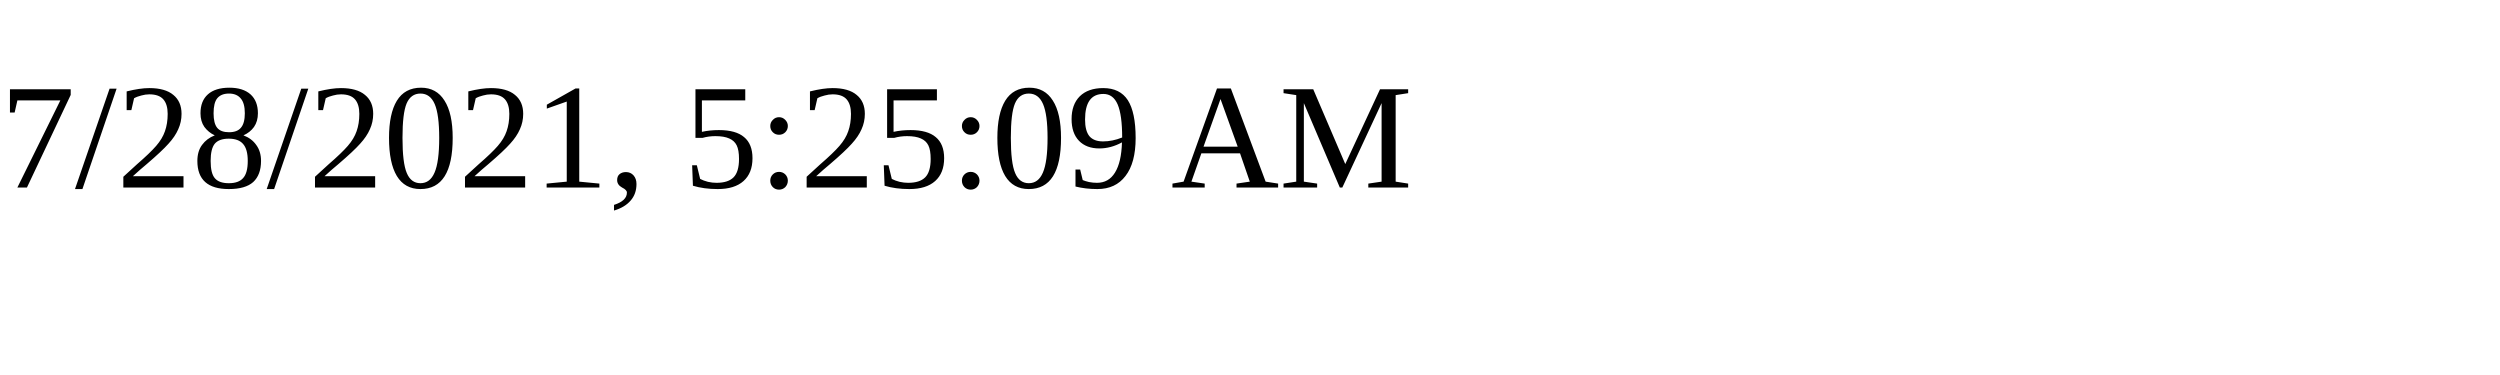
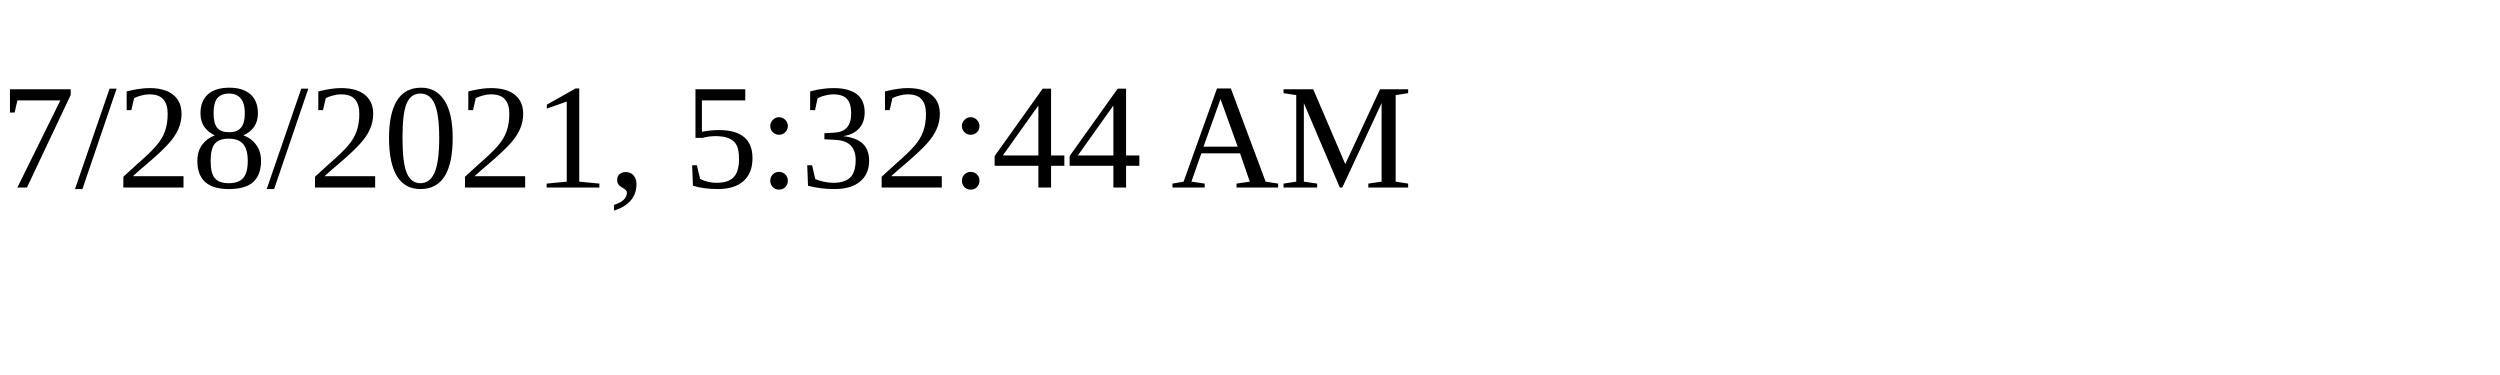
<svg xmlns="http://www.w3.org/2000/svg" height="30" width="200">
-   <text x="0" y="15">7/28/2021, 5:25:09 AM</text>
+   <text x="0" y="15">7/28/2021, 5:32:44 AM</text>
</svg>
